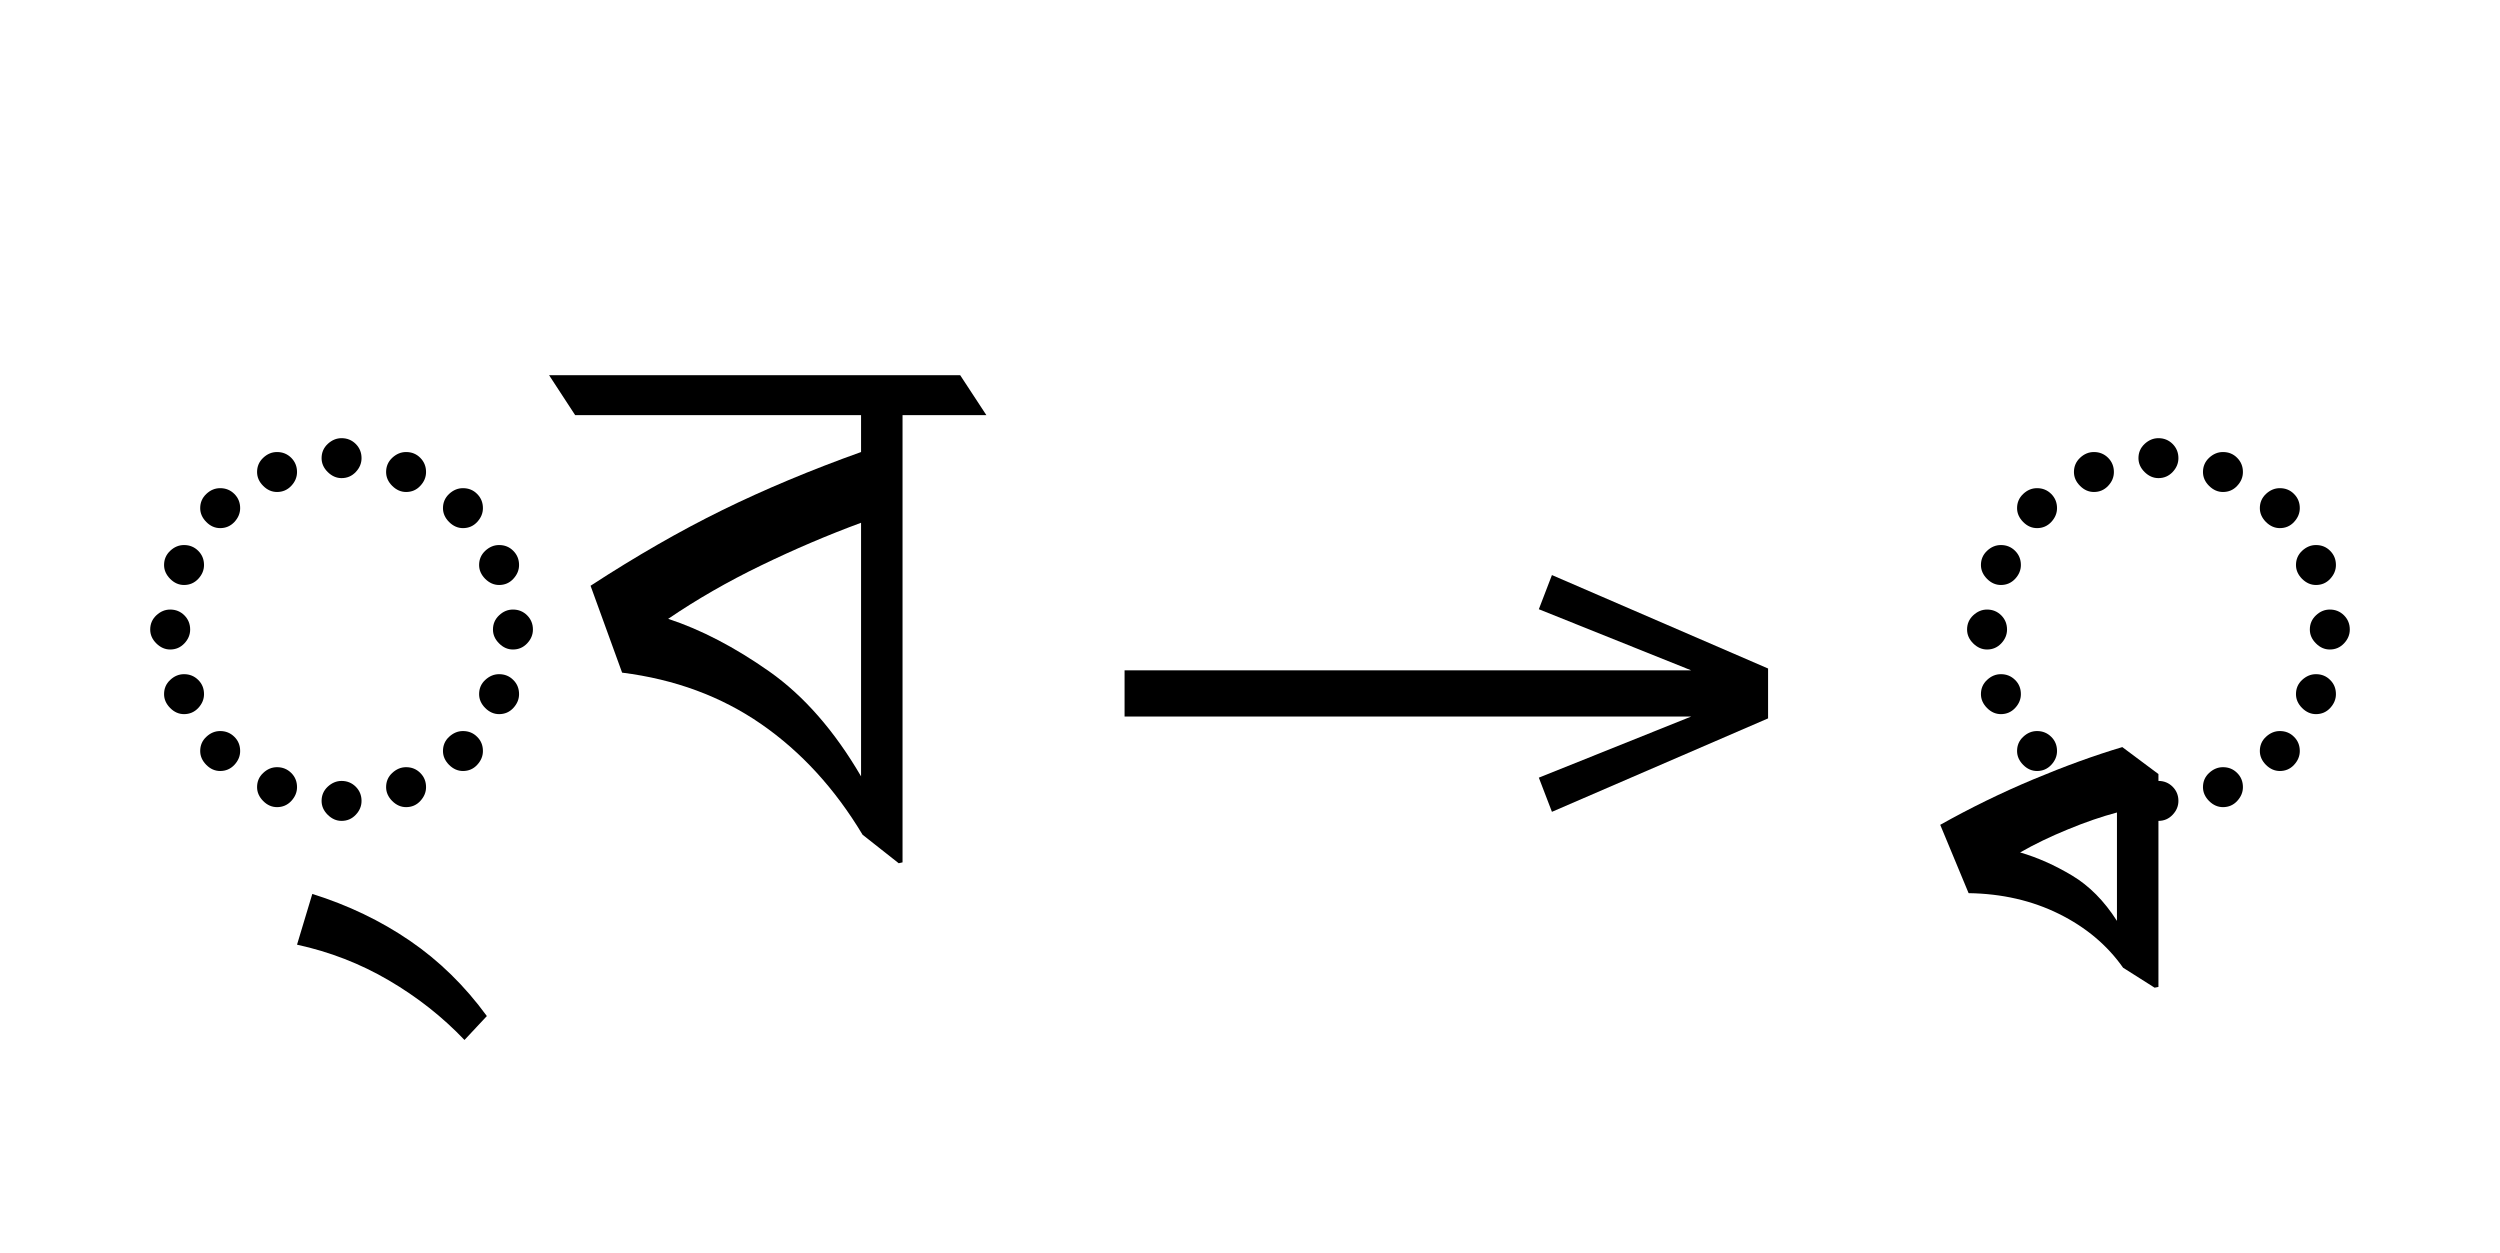
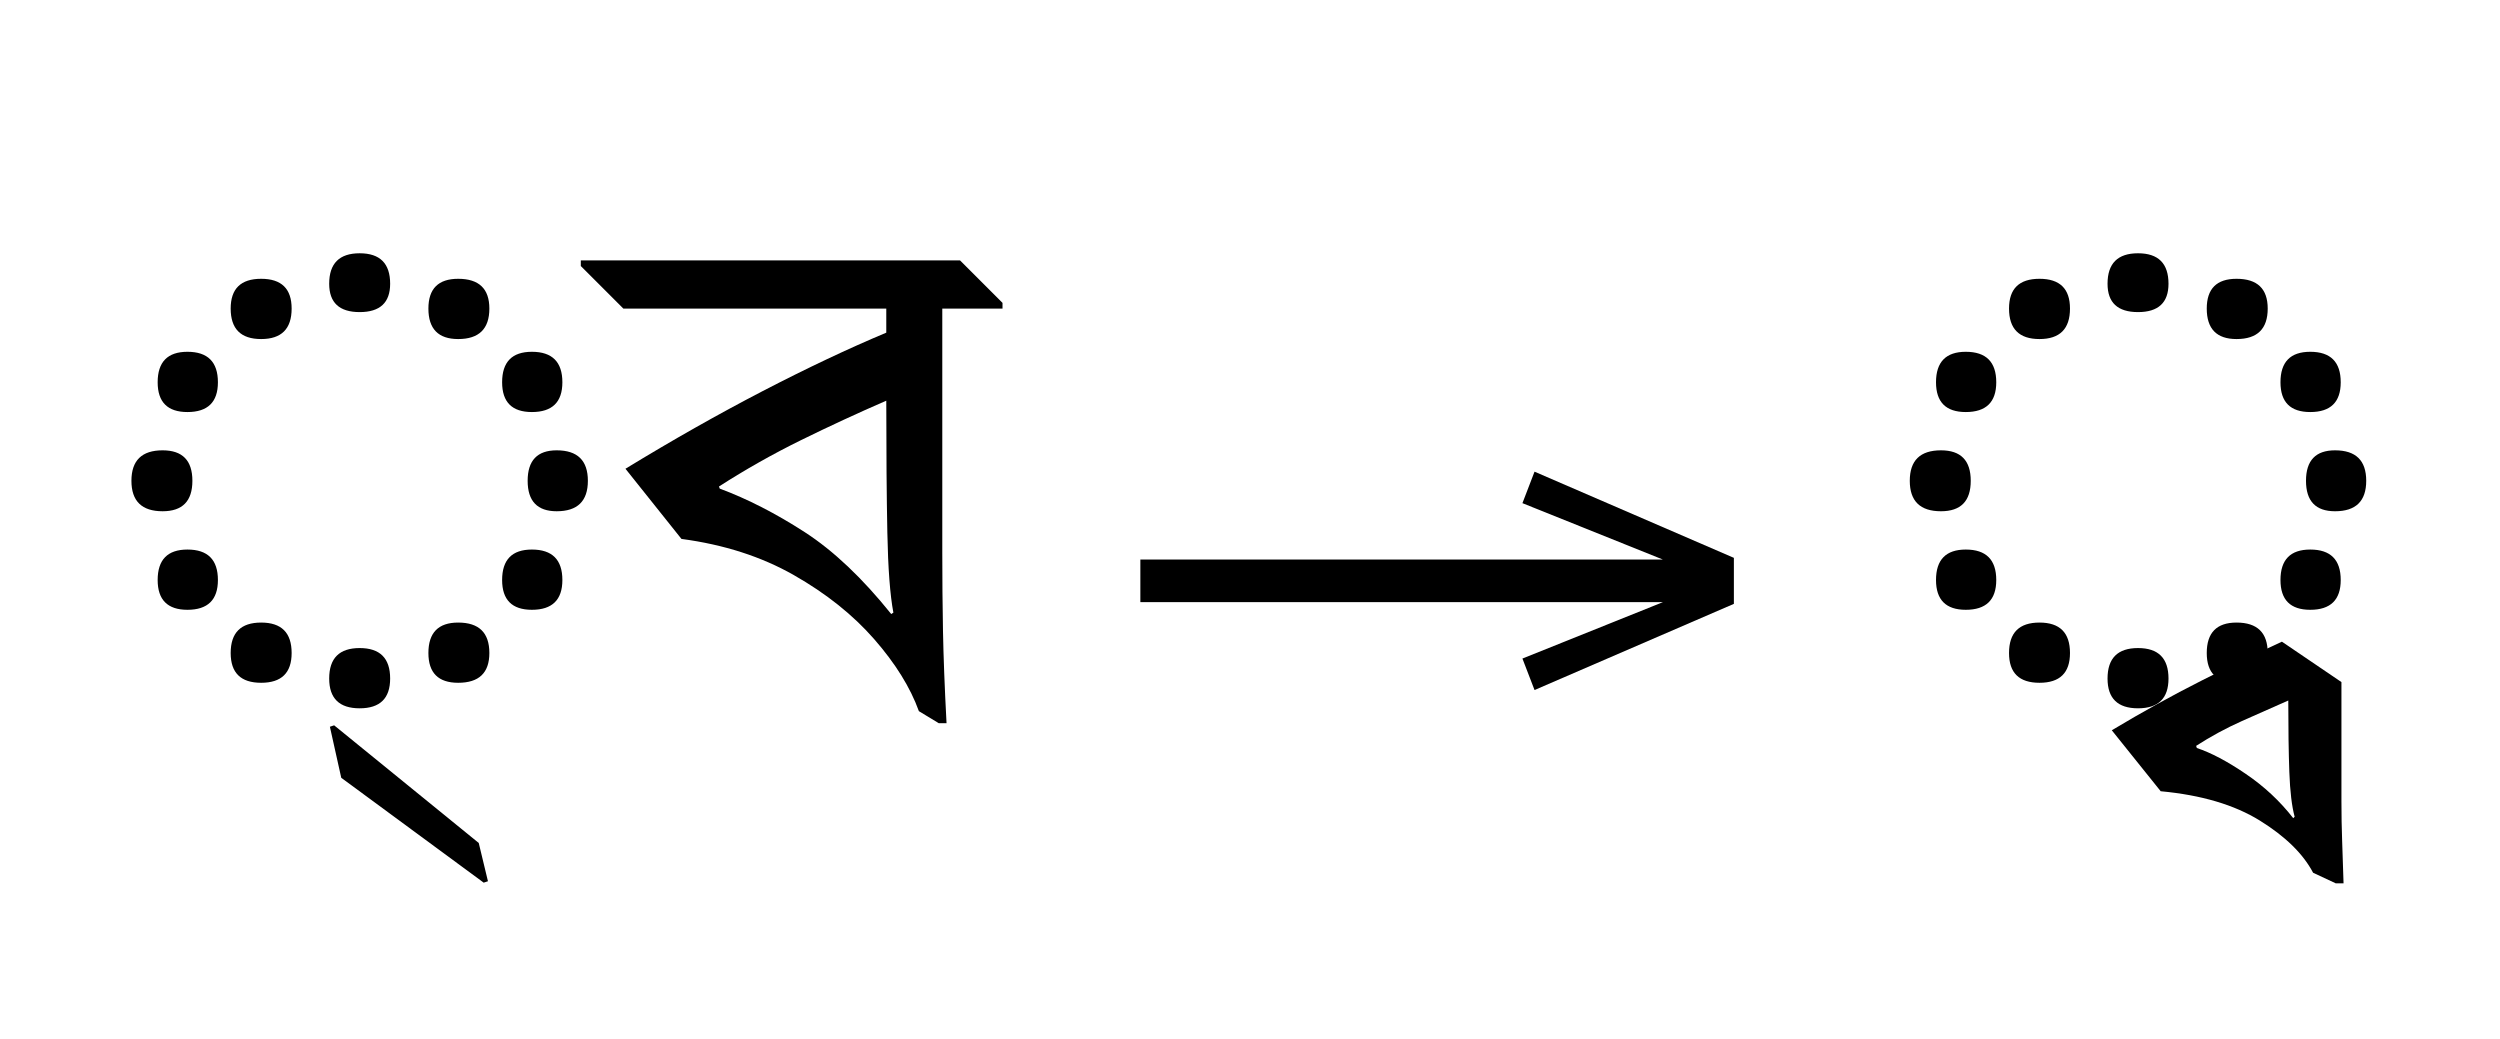
- <svg xmlns="http://www.w3.org/2000/svg" xmlns:xlink="http://www.w3.org/1999/xlink" version="1.1" width="100%" id="bengali-baphala" viewBox="0 0 447.305 224.18">
+ <svg xmlns="http://www.w3.org/2000/svg" xmlns:xlink="http://www.w3.org/1999/xlink" version="1.1" width="388.0" height="161.125">
  <defs>
    <g>
-       <symbol overflow="visible" id="bengali-baphala:id0:glyph0-0">
-         <path style="stroke:none;" d="M 10.344 0 L 10.344 -78.547 L 55.547 -78.547 L 55.547 0 Z M 15.953 -5.609 L 49.938 -5.609 L 49.938 -72.938 L 15.953 -72.938 Z M 15.953 -5.609 " />
-       </symbol>
-       <symbol overflow="visible" id="bengali-baphala:id0:glyph0-1">
-         <path style="stroke:none;" d="M 32.891 -53.688 C 32.16 -53.688 31.5 -53.977 30.906 -54.562 C 30.32 -55.145 30.031 -55.805 30.031 -56.547 C 30.031 -57.348 30.32 -58.023 30.906 -58.578 C 31.5 -59.129 32.16 -59.406 32.891 -59.406 C 33.691 -59.406 34.367 -59.129 34.922 -58.578 C 35.473 -58.023 35.75 -57.348 35.75 -56.547 C 35.75 -55.805 35.473 -55.145 34.922 -54.562 C 34.367 -53.977 33.691 -53.688 32.891 -53.688 Z M 23.656 -51.703 C 22.914 -51.703 22.254 -51.992 21.672 -52.578 C 21.086 -53.16 20.797 -53.82 20.797 -54.562 C 20.797 -55.363 21.086 -56.039 21.672 -56.594 C 22.254 -57.145 22.914 -57.422 23.656 -57.422 C 24.457 -57.422 25.133 -57.145 25.688 -56.594 C 26.238 -56.039 26.516 -55.363 26.516 -54.562 C 26.516 -53.82 26.238 -53.16 25.688 -52.578 C 25.133 -51.992 24.457 -51.703 23.656 -51.703 Z M 42.125 -51.703 C 41.395 -51.703 40.734 -51.992 40.141 -52.578 C 39.555 -53.16 39.266 -53.82 39.266 -54.562 C 39.266 -55.363 39.555 -56.039 40.141 -56.594 C 40.734 -57.145 41.395 -57.422 42.125 -57.422 C 42.938 -57.422 43.613 -57.145 44.156 -56.594 C 44.707 -56.039 44.984 -55.363 44.984 -54.562 C 44.984 -53.82 44.707 -53.16 44.156 -52.578 C 43.613 -51.992 42.938 -51.703 42.125 -51.703 Z M 50.266 -46.531 C 49.535 -46.531 48.875 -46.82 48.281 -47.406 C 47.695 -48 47.406 -48.66 47.406 -49.391 C 47.406 -50.191 47.695 -50.867 48.281 -51.422 C 48.875 -51.973 49.535 -52.25 50.266 -52.25 C 51.078 -52.25 51.754 -51.973 52.297 -51.422 C 52.848 -50.867 53.125 -50.191 53.125 -49.391 C 53.125 -48.66 52.848 -48 52.297 -47.406 C 51.754 -46.82 51.078 -46.531 50.266 -46.531 Z M 15.516 -46.531 C 14.773 -46.531 14.113 -46.82 13.531 -47.406 C 12.945 -48 12.656 -48.66 12.656 -49.391 C 12.656 -50.191 12.945 -50.867 13.531 -51.422 C 14.113 -51.973 14.773 -52.25 15.516 -52.25 C 16.316 -52.25 16.992 -51.973 17.547 -51.422 C 18.098 -50.867 18.375 -50.191 18.375 -49.391 C 18.375 -48.66 18.098 -48 17.547 -47.406 C 16.992 -46.82 16.316 -46.531 15.516 -46.531 Z M 10.344 -38.391 C 9.602 -38.391 8.941 -38.68 8.359 -39.266 C 7.773 -39.859 7.484 -40.52 7.484 -41.25 C 7.484 -42.051 7.773 -42.727 8.359 -43.281 C 8.941 -43.832 9.602 -44.109 10.344 -44.109 C 11.145 -44.109 11.82 -43.832 12.375 -43.281 C 12.926 -42.727 13.203 -42.051 13.203 -41.25 C 13.203 -40.52 12.926 -39.859 12.375 -39.266 C 11.82 -38.68 11.145 -38.391 10.344 -38.391 Z M 55.438 -38.391 C 54.707 -38.391 54.047 -38.68 53.453 -39.266 C 52.867 -39.859 52.578 -40.52 52.578 -41.25 C 52.578 -42.051 52.867 -42.727 53.453 -43.281 C 54.047 -43.832 54.707 -44.109 55.438 -44.109 C 56.25 -44.109 56.926 -43.832 57.469 -43.281 C 58.02 -42.727 58.297 -42.051 58.297 -41.25 C 58.297 -40.52 58.02 -39.859 57.469 -39.266 C 56.926 -38.68 56.25 -38.391 55.438 -38.391 Z M 8.359 -29.156 C 7.629 -29.156 6.969 -29.445 6.375 -30.031 C 5.789 -30.613 5.5 -31.273 5.5 -32.016 C 5.5 -32.816 5.789 -33.492 6.375 -34.047 C 6.969 -34.598 7.629 -34.875 8.359 -34.875 C 9.16 -34.875 9.836 -34.598 10.391 -34.047 C 10.941 -33.492 11.219 -32.816 11.219 -32.016 C 11.219 -31.273 10.941 -30.613 10.391 -30.031 C 9.836 -29.445 9.16 -29.156 8.359 -29.156 Z M 57.422 -29.156 C 56.68 -29.156 56.02 -29.445 55.438 -30.031 C 54.852 -30.613 54.562 -31.273 54.562 -32.016 C 54.562 -32.816 54.852 -33.492 55.438 -34.047 C 56.02 -34.598 56.68 -34.875 57.422 -34.875 C 58.223 -34.875 58.898 -34.598 59.453 -34.047 C 60.004 -33.492 60.281 -32.816 60.281 -32.016 C 60.281 -31.273 60.004 -30.613 59.453 -30.031 C 58.898 -29.445 58.223 -29.156 57.422 -29.156 Z M 10.344 -19.906 C 9.602 -19.906 8.941 -20.195 8.359 -20.781 C 7.773 -21.375 7.484 -22.035 7.484 -22.766 C 7.484 -23.578 7.773 -24.254 8.359 -24.797 C 8.941 -25.348 9.602 -25.625 10.344 -25.625 C 11.145 -25.625 11.82 -25.348 12.375 -24.797 C 12.926 -24.254 13.203 -23.578 13.203 -22.766 C 13.203 -22.035 12.926 -21.375 12.375 -20.781 C 11.82 -20.195 11.145 -19.906 10.344 -19.906 Z M 55.438 -19.906 C 54.707 -19.906 54.047 -20.195 53.453 -20.781 C 52.867 -21.375 52.578 -22.035 52.578 -22.766 C 52.578 -23.578 52.867 -24.254 53.453 -24.797 C 54.047 -25.348 54.707 -25.625 55.438 -25.625 C 56.25 -25.625 56.926 -25.348 57.469 -24.797 C 58.02 -24.254 58.297 -23.578 58.297 -22.766 C 58.297 -22.035 58.02 -21.375 57.469 -20.781 C 56.926 -20.195 56.25 -19.906 55.438 -19.906 Z M 15.516 -11.766 C 14.773 -11.766 14.113 -12.055 13.531 -12.641 C 12.945 -13.234 12.656 -13.895 12.656 -14.625 C 12.656 -15.438 12.945 -16.113 13.531 -16.656 C 14.113 -17.207 14.773 -17.484 15.516 -17.484 C 16.316 -17.484 16.992 -17.207 17.547 -16.656 C 18.098 -16.113 18.375 -15.438 18.375 -14.625 C 18.375 -13.895 18.098 -13.234 17.547 -12.641 C 16.992 -12.055 16.316 -11.766 15.516 -11.766 Z M 50.266 -11.766 C 49.535 -11.766 48.875 -12.055 48.281 -12.641 C 47.695 -13.234 47.406 -13.895 47.406 -14.625 C 47.406 -15.438 47.695 -16.113 48.281 -16.656 C 48.875 -17.207 49.535 -17.484 50.266 -17.484 C 51.078 -17.484 51.754 -17.207 52.297 -16.656 C 52.848 -16.113 53.125 -15.438 53.125 -14.625 C 53.125 -13.895 52.848 -13.234 52.297 -12.641 C 51.754 -12.055 51.078 -11.766 50.266 -11.766 Z M 23.656 -6.594 C 22.914 -6.594 22.254 -6.883 21.672 -7.469 C 21.086 -8.062 20.797 -8.723 20.797 -9.453 C 20.797 -10.266 21.086 -10.941 21.672 -11.484 C 22.254 -12.035 22.914 -12.312 23.656 -12.312 C 24.457 -12.312 25.133 -12.035 25.688 -11.484 C 26.238 -10.941 26.516 -10.266 26.516 -9.453 C 26.516 -8.723 26.238 -8.062 25.688 -7.469 C 25.133 -6.883 24.457 -6.594 23.656 -6.594 Z M 42.125 -6.594 C 41.395 -6.594 40.734 -6.883 40.141 -7.469 C 39.555 -8.062 39.266 -8.723 39.266 -9.453 C 39.266 -10.266 39.555 -10.941 40.141 -11.484 C 40.734 -12.035 41.395 -12.312 42.125 -12.312 C 42.938 -12.312 43.613 -12.035 44.156 -11.484 C 44.707 -10.941 44.984 -10.266 44.984 -9.453 C 44.984 -8.723 44.707 -8.062 44.156 -7.469 C 43.613 -6.883 42.938 -6.594 42.125 -6.594 Z M 32.891 -4.625 C 32.16 -4.625 31.5 -4.914 30.906 -5.5 C 30.32 -6.082 30.031 -6.742 30.031 -7.484 C 30.031 -8.285 30.32 -8.961 30.906 -9.516 C 31.5 -10.066 32.16 -10.344 32.891 -10.344 C 33.691 -10.344 34.367 -10.066 34.922 -9.516 C 35.473 -8.961 35.75 -8.285 35.75 -7.484 C 35.75 -6.742 35.473 -6.082 34.922 -5.5 C 34.367 -4.914 33.691 -4.625 32.891 -4.625 Z M 32.891 -4.625 " />
-       </symbol>
-       <symbol overflow="visible" id="bengali-baphala:id0:glyph0-2">
-         <path style="stroke:none;" d="M 9.344 26.734 C 6.195 23.43 2.586 20.586 -1.484 18.203 C -5.555 15.816 -9.938 14.113 -14.625 13.094 L -12.438 5.828 C -7.301 7.441 -2.645 9.676 1.531 12.531 C 5.719 15.395 9.391 18.988 12.547 23.312 Z M 9.344 26.734 " />
-       </symbol>
-       <symbol overflow="visible" id="bengali-baphala:id0:glyph0-3">
-         <path style="stroke:none;" d="M 46.859 1.438 L 41.688 -2.641 C 37.727 -9.242 32.891 -14.523 27.172 -18.484 C 21.453 -22.441 14.816 -24.895 7.266 -25.844 L 2.75 -38.281 C 9.281 -42.531 15.566 -46.141 21.609 -49.109 C 27.66 -52.078 34.281 -54.848 41.469 -57.422 L 41.469 -62.703 L 0.547 -62.703 L -3.188 -68.422 L 55.656 -68.422 L 59.406 -62.703 L 47.406 -62.703 L 47.406 1.312 Z M 13.859 -33.547 C 18.555 -32.004 23.379 -29.492 28.328 -26.016 C 33.273 -22.535 37.656 -17.531 41.469 -11 L 41.469 -47.297 C 36.695 -45.535 31.926 -43.5 27.156 -41.188 C 22.395 -38.883 17.961 -36.336 13.859 -33.547 Z M 13.859 -33.547 " />
-       </symbol>
+       <g id="id0:glyph-0-0">
+         <path d="M 4.398 -33.988 C 4.398 -37.145 6.012 -38.719 9.238 -38.719 C 12.32 -38.719 13.859 -37.145 13.859 -33.988 C 13.859 -30.836 12.32 -29.262 9.238 -29.262 C 6.012 -29.262 4.398 -30.836 4.398 -33.988 Z M 50.488 -7.262 C 50.488 -10.414 52.031 -11.988 55.109 -11.988 C 58.336 -11.988 59.949 -10.414 59.949 -7.262 C 59.949 -4.18 58.336 -2.641 55.109 -2.641 C 52.031 -2.641 50.488 -4.18 50.488 -7.262 Z M 50.488 -60.719 C 50.488 -63.801 52.031 -65.34 55.109 -65.34 C 58.336 -65.34 59.949 -63.801 59.949 -60.719 C 59.949 -57.566 58.336 -55.988 55.109 -55.988 C 52.031 -55.988 50.488 -57.566 50.488 -60.719 Z M 65.891 -33.988 C 65.891 -37.145 67.395 -38.719 70.398 -38.719 C 73.625 -38.719 75.238 -37.145 75.238 -33.988 C 75.238 -30.836 73.625 -29.262 70.398 -29.262 C 67.395 -29.262 65.891 -30.836 65.891 -33.988 Z M 19.801 -7.262 C 19.801 -10.414 21.375 -11.988 24.531 -11.988 C 27.684 -11.988 29.262 -10.414 29.262 -7.262 C 29.262 -4.18 27.684 -2.641 24.531 -2.641 C 21.375 -2.641 19.801 -4.18 19.801 -7.262 Z M 19.801 -60.719 C 19.801 -63.801 21.375 -65.34 24.531 -65.34 C 27.684 -65.34 29.262 -63.801 29.262 -60.719 C 29.262 -57.566 27.684 -55.988 24.531 -55.988 C 21.375 -55.988 19.801 -57.566 19.801 -60.719 Z M 35.09 -3.301 C 35.09 -6.453 36.668 -8.031 39.82 -8.031 C 42.973 -8.031 44.551 -6.453 44.551 -3.301 C 44.551 -0.219 42.973 1.32 39.82 1.32 C 36.668 1.32 35.09 -0.219 35.09 -3.301 Z M 8.469 -18.59 C 8.469 -21.742 10.012 -23.32 13.09 -23.32 C 16.242 -23.32 17.82 -21.742 17.82 -18.59 C 17.82 -15.512 16.242 -13.969 13.09 -13.969 C 10.012 -13.969 8.469 -15.512 8.469 -18.59 Z M 61.93 -18.59 C 61.93 -21.742 63.469 -23.32 66.551 -23.32 C 69.703 -23.32 71.281 -21.742 71.281 -18.59 C 71.281 -15.512 69.703 -13.969 66.551 -13.969 C 63.469 -13.969 61.93 -15.512 61.93 -18.59 Z M 8.469 -49.281 C 8.469 -52.434 10.012 -54.012 13.09 -54.012 C 16.242 -54.012 17.82 -52.434 17.82 -49.281 C 17.82 -46.199 16.242 -44.66 13.09 -44.66 C 10.012 -44.66 8.469 -46.199 8.469 -49.281 Z M 61.93 -49.281 C 61.93 -52.434 63.469 -54.012 66.551 -54.012 C 69.703 -54.012 71.281 -52.434 71.281 -49.281 C 71.281 -46.199 69.703 -44.66 66.551 -44.66 C 63.469 -44.66 61.93 -46.199 61.93 -49.281 Z M 35.09 -64.57 C 35.09 -67.723 36.668 -69.301 39.82 -69.301 C 42.973 -69.301 44.551 -67.723 44.551 -64.57 C 44.551 -61.637 42.973 -60.172 39.82 -60.172 C 36.668 -60.172 35.09 -61.637 35.09 -64.57 Z M 35.09 -64.57 " />
+       </g>
+       <g id="id0:glyph-0-1">
+         <path d="M 7.371 28.16 L 6.711 28.379 L -15.398 12.102 L -17.16 4.18 L -16.5 3.961 L 5.941 22.219 Z M 7.371 28.16 " />
+       </g>
+       <g id="id0:glyph-0-2">
+         <path d="M 51.262 3.629 L 50.051 3.629 L 46.969 1.762 C 45.648 -1.906 43.34 -5.629 40.039 -9.406 C 36.738 -13.184 32.578 -16.5 27.555 -19.359 C 22.531 -22.219 16.719 -24.09 10.121 -24.969 L 1.43 -35.859 C 8.762 -40.332 15.859 -44.348 22.715 -47.906 C 29.57 -51.461 35.969 -54.488 41.91 -56.98 L 41.91 -60.719 L 1.102 -60.719 L -5.5 -67.32 L -5.5 -68.199 L 53.352 -68.199 L 59.949 -61.602 L 59.949 -60.719 L 50.602 -60.719 L 50.602 -22.879 C 50.602 -18.699 50.637 -14.629 50.711 -10.672 C 50.785 -6.711 50.965 -1.941 51.262 3.629 Z M 41.91 -46.422 C 37.512 -44.512 33.109 -42.477 28.711 -40.316 C 24.309 -38.152 20.059 -35.75 15.949 -33.109 L 16.059 -32.781 C 20.387 -31.168 24.785 -28.91 29.262 -26.016 C 33.734 -23.117 38.207 -18.883 42.68 -13.309 L 43.012 -13.531 C 42.496 -16.242 42.184 -20.387 42.074 -25.961 C 41.965 -31.535 41.91 -38.352 41.91 -46.422 Z M 41.91 -46.422 " />
+       </g>
    </g>
    <g>
-       <symbol overflow="visible" id="bengali-baphala:id1:glyph0-0">
-         <path style="stroke:none;" d="M 5.375 -96.688 L 69.828 -96.688 L 69.828 0 L 5.375 0 Z M 8.062 -2.688 L 67.141 -2.688 L 67.141 -94 L 8.062 -94 Z M 8.062 -2.688 " />
-       </symbol>
-       <symbol overflow="visible" id="bengali-baphala:id1:glyph0-1">
-         <path style="stroke:none;" d="M 68.156 -13.75 L 66.281 -18.641 L 88.094 -27.391 L 6.984 -27.391 L 6.984 -34 L 88.094 -34 L 66.281 -42.75 L 68.156 -47.641 L 99.094 -34.266 L 99.094 -27.125 Z M 68.156 -13.75 " />
-       </symbol>
+       <g id="id1:glyph-0-0">
+         <path d="M 68.16 -13.75 L 66.281 -18.637 L 88.086 -27.391 L 6.984 -27.391 L 6.984 -34 L 88.086 -34 L 66.281 -42.754 L 68.16 -47.641 L 99.098 -34.266 L 99.098 -27.125 Z M 68.16 -13.75 " />
+       </g>
    </g>
    <g>
-       <symbol overflow="visible" id="bengali-baphala:id2:glyph0-0">
-         <path style="stroke:none;" d="M 10.344 0 L 10.344 -78.547 L 55.547 -78.547 L 55.547 0 Z M 15.953 -5.609 L 49.938 -5.609 L 49.938 -72.938 L 15.953 -72.938 Z M 15.953 -5.609 " />
-       </symbol>
-       <symbol overflow="visible" id="bengali-baphala:id2:glyph0-1">
-         <path style="stroke:none;" d="M 32.891 -53.688 C 32.16 -53.688 31.5 -53.977 30.906 -54.562 C 30.32 -55.145 30.031 -55.805 30.031 -56.547 C 30.031 -57.348 30.32 -58.023 30.906 -58.578 C 31.5 -59.129 32.16 -59.406 32.891 -59.406 C 33.691 -59.406 34.367 -59.129 34.922 -58.578 C 35.473 -58.023 35.75 -57.348 35.75 -56.547 C 35.75 -55.805 35.473 -55.145 34.922 -54.562 C 34.367 -53.977 33.691 -53.688 32.891 -53.688 Z M 23.656 -51.703 C 22.914 -51.703 22.254 -51.992 21.672 -52.578 C 21.086 -53.16 20.797 -53.82 20.797 -54.562 C 20.797 -55.363 21.086 -56.039 21.672 -56.594 C 22.254 -57.145 22.914 -57.422 23.656 -57.422 C 24.457 -57.422 25.133 -57.145 25.688 -56.594 C 26.238 -56.039 26.516 -55.363 26.516 -54.562 C 26.516 -53.82 26.238 -53.16 25.688 -52.578 C 25.133 -51.992 24.457 -51.703 23.656 -51.703 Z M 42.125 -51.703 C 41.395 -51.703 40.734 -51.992 40.141 -52.578 C 39.555 -53.16 39.266 -53.82 39.266 -54.562 C 39.266 -55.363 39.555 -56.039 40.141 -56.594 C 40.734 -57.145 41.395 -57.422 42.125 -57.422 C 42.938 -57.422 43.613 -57.145 44.156 -56.594 C 44.707 -56.039 44.984 -55.363 44.984 -54.562 C 44.984 -53.82 44.707 -53.16 44.156 -52.578 C 43.613 -51.992 42.938 -51.703 42.125 -51.703 Z M 50.266 -46.531 C 49.535 -46.531 48.875 -46.82 48.281 -47.406 C 47.695 -48 47.406 -48.66 47.406 -49.391 C 47.406 -50.191 47.695 -50.867 48.281 -51.422 C 48.875 -51.973 49.535 -52.25 50.266 -52.25 C 51.078 -52.25 51.754 -51.973 52.297 -51.422 C 52.848 -50.867 53.125 -50.191 53.125 -49.391 C 53.125 -48.66 52.848 -48 52.297 -47.406 C 51.754 -46.82 51.078 -46.531 50.266 -46.531 Z M 15.516 -46.531 C 14.773 -46.531 14.113 -46.82 13.531 -47.406 C 12.945 -48 12.656 -48.66 12.656 -49.391 C 12.656 -50.191 12.945 -50.867 13.531 -51.422 C 14.113 -51.973 14.773 -52.25 15.516 -52.25 C 16.316 -52.25 16.992 -51.973 17.547 -51.422 C 18.098 -50.867 18.375 -50.191 18.375 -49.391 C 18.375 -48.66 18.098 -48 17.547 -47.406 C 16.992 -46.82 16.316 -46.531 15.516 -46.531 Z M 10.344 -38.391 C 9.602 -38.391 8.941 -38.68 8.359 -39.266 C 7.773 -39.859 7.484 -40.52 7.484 -41.25 C 7.484 -42.051 7.773 -42.727 8.359 -43.281 C 8.941 -43.832 9.602 -44.109 10.344 -44.109 C 11.145 -44.109 11.82 -43.832 12.375 -43.281 C 12.926 -42.727 13.203 -42.051 13.203 -41.25 C 13.203 -40.52 12.926 -39.859 12.375 -39.266 C 11.82 -38.68 11.145 -38.391 10.344 -38.391 Z M 55.438 -38.391 C 54.707 -38.391 54.047 -38.68 53.453 -39.266 C 52.867 -39.859 52.578 -40.52 52.578 -41.25 C 52.578 -42.051 52.867 -42.727 53.453 -43.281 C 54.047 -43.832 54.707 -44.109 55.438 -44.109 C 56.25 -44.109 56.926 -43.832 57.469 -43.281 C 58.02 -42.727 58.297 -42.051 58.297 -41.25 C 58.297 -40.52 58.02 -39.859 57.469 -39.266 C 56.926 -38.68 56.25 -38.391 55.438 -38.391 Z M 8.359 -29.156 C 7.629 -29.156 6.969 -29.445 6.375 -30.031 C 5.789 -30.613 5.5 -31.273 5.5 -32.016 C 5.5 -32.816 5.789 -33.492 6.375 -34.047 C 6.969 -34.598 7.629 -34.875 8.359 -34.875 C 9.16 -34.875 9.836 -34.598 10.391 -34.047 C 10.941 -33.492 11.219 -32.816 11.219 -32.016 C 11.219 -31.273 10.941 -30.613 10.391 -30.031 C 9.836 -29.445 9.16 -29.156 8.359 -29.156 Z M 57.422 -29.156 C 56.68 -29.156 56.02 -29.445 55.438 -30.031 C 54.852 -30.613 54.562 -31.273 54.562 -32.016 C 54.562 -32.816 54.852 -33.492 55.438 -34.047 C 56.02 -34.598 56.68 -34.875 57.422 -34.875 C 58.223 -34.875 58.898 -34.598 59.453 -34.047 C 60.004 -33.492 60.281 -32.816 60.281 -32.016 C 60.281 -31.273 60.004 -30.613 59.453 -30.031 C 58.898 -29.445 58.223 -29.156 57.422 -29.156 Z M 10.344 -19.906 C 9.602 -19.906 8.941 -20.195 8.359 -20.781 C 7.773 -21.375 7.484 -22.035 7.484 -22.766 C 7.484 -23.578 7.773 -24.254 8.359 -24.797 C 8.941 -25.348 9.602 -25.625 10.344 -25.625 C 11.145 -25.625 11.82 -25.348 12.375 -24.797 C 12.926 -24.254 13.203 -23.578 13.203 -22.766 C 13.203 -22.035 12.926 -21.375 12.375 -20.781 C 11.82 -20.195 11.145 -19.906 10.344 -19.906 Z M 55.438 -19.906 C 54.707 -19.906 54.047 -20.195 53.453 -20.781 C 52.867 -21.375 52.578 -22.035 52.578 -22.766 C 52.578 -23.578 52.867 -24.254 53.453 -24.797 C 54.047 -25.348 54.707 -25.625 55.438 -25.625 C 56.25 -25.625 56.926 -25.348 57.469 -24.797 C 58.02 -24.254 58.297 -23.578 58.297 -22.766 C 58.297 -22.035 58.02 -21.375 57.469 -20.781 C 56.926 -20.195 56.25 -19.906 55.438 -19.906 Z M 15.516 -11.766 C 14.773 -11.766 14.113 -12.055 13.531 -12.641 C 12.945 -13.234 12.656 -13.895 12.656 -14.625 C 12.656 -15.438 12.945 -16.113 13.531 -16.656 C 14.113 -17.207 14.773 -17.484 15.516 -17.484 C 16.316 -17.484 16.992 -17.207 17.547 -16.656 C 18.098 -16.113 18.375 -15.438 18.375 -14.625 C 18.375 -13.895 18.098 -13.234 17.547 -12.641 C 16.992 -12.055 16.316 -11.766 15.516 -11.766 Z M 50.266 -11.766 C 49.535 -11.766 48.875 -12.055 48.281 -12.641 C 47.695 -13.234 47.406 -13.895 47.406 -14.625 C 47.406 -15.438 47.695 -16.113 48.281 -16.656 C 48.875 -17.207 49.535 -17.484 50.266 -17.484 C 51.078 -17.484 51.754 -17.207 52.297 -16.656 C 52.848 -16.113 53.125 -15.438 53.125 -14.625 C 53.125 -13.895 52.848 -13.234 52.297 -12.641 C 51.754 -12.055 51.078 -11.766 50.266 -11.766 Z M 23.656 -6.594 C 22.914 -6.594 22.254 -6.883 21.672 -7.469 C 21.086 -8.062 20.797 -8.723 20.797 -9.453 C 20.797 -10.266 21.086 -10.941 21.672 -11.484 C 22.254 -12.035 22.914 -12.312 23.656 -12.312 C 24.457 -12.312 25.133 -12.035 25.688 -11.484 C 26.238 -10.941 26.516 -10.266 26.516 -9.453 C 26.516 -8.723 26.238 -8.062 25.688 -7.469 C 25.133 -6.883 24.457 -6.594 23.656 -6.594 Z M 42.125 -6.594 C 41.395 -6.594 40.734 -6.883 40.141 -7.469 C 39.555 -8.062 39.266 -8.723 39.266 -9.453 C 39.266 -10.266 39.555 -10.941 40.141 -11.484 C 40.734 -12.035 41.395 -12.312 42.125 -12.312 C 42.938 -12.312 43.613 -12.035 44.156 -11.484 C 44.707 -10.941 44.984 -10.266 44.984 -9.453 C 44.984 -8.723 44.707 -8.062 44.156 -7.469 C 43.613 -6.883 42.938 -6.594 42.125 -6.594 Z M 32.891 -4.625 C 32.16 -4.625 31.5 -4.914 30.906 -5.5 C 30.32 -6.082 30.031 -6.742 30.031 -7.484 C 30.031 -8.285 30.32 -8.961 30.906 -9.516 C 31.5 -10.066 32.16 -10.344 32.891 -10.344 C 33.691 -10.344 34.367 -10.066 34.922 -9.516 C 35.473 -8.961 35.75 -8.285 35.75 -7.484 C 35.75 -6.742 35.473 -6.082 34.922 -5.5 C 34.367 -4.914 33.691 -4.625 32.891 -4.625 Z M 32.891 -4.625 " />
-       </symbol>
-       <symbol overflow="visible" id="bengali-baphala:id2:glyph0-2">
-         <path style="stroke:none;" d="M -0.547 19.25 L -5.062 16.391 C -7.332 13.16 -10.391 10.594 -14.234 8.688 C -18.086 6.781 -22.398 5.789 -27.172 5.719 L -31.234 -4.062 C -26.91 -6.488 -22.473 -8.656 -17.922 -10.562 C -13.379 -12.469 -9.129 -14.008 -5.172 -15.188 L 0 -11.328 L 0 19.141 Z M -19.797 -0.109 C -17.305 0.617 -14.832 1.719 -12.375 3.188 C -9.914 4.656 -7.77 6.82 -5.938 9.688 L -5.938 -5.828 C -8.133 -5.242 -10.477 -4.438 -12.969 -3.406 C -15.469 -2.383 -17.742 -1.285 -19.797 -0.109 Z M -19.797 -0.109 " />
-       </symbol>
+       <g id="id2:glyph-0-0">
+         <path d="M 4.398 -33.988 C 4.398 -37.145 6.012 -38.719 9.238 -38.719 C 12.32 -38.719 13.859 -37.145 13.859 -33.988 C 13.859 -30.836 12.32 -29.262 9.238 -29.262 C 6.012 -29.262 4.398 -30.836 4.398 -33.988 Z M 50.488 -7.262 C 50.488 -10.414 52.031 -11.988 55.109 -11.988 C 58.336 -11.988 59.949 -10.414 59.949 -7.262 C 59.949 -4.18 58.336 -2.641 55.109 -2.641 C 52.031 -2.641 50.488 -4.18 50.488 -7.262 Z M 50.488 -60.719 C 50.488 -63.801 52.031 -65.34 55.109 -65.34 C 58.336 -65.34 59.949 -63.801 59.949 -60.719 C 59.949 -57.566 58.336 -55.988 55.109 -55.988 C 52.031 -55.988 50.488 -57.566 50.488 -60.719 Z M 65.891 -33.988 C 65.891 -37.145 67.395 -38.719 70.398 -38.719 C 73.625 -38.719 75.238 -37.145 75.238 -33.988 C 75.238 -30.836 73.625 -29.262 70.398 -29.262 C 67.395 -29.262 65.891 -30.836 65.891 -33.988 Z M 19.801 -7.262 C 19.801 -10.414 21.375 -11.988 24.531 -11.988 C 27.684 -11.988 29.262 -10.414 29.262 -7.262 C 29.262 -4.18 27.684 -2.641 24.531 -2.641 C 21.375 -2.641 19.801 -4.18 19.801 -7.262 Z M 19.801 -60.719 C 19.801 -63.801 21.375 -65.34 24.531 -65.34 C 27.684 -65.34 29.262 -63.801 29.262 -60.719 C 29.262 -57.566 27.684 -55.988 24.531 -55.988 C 21.375 -55.988 19.801 -57.566 19.801 -60.719 Z M 35.09 -3.301 C 35.09 -6.453 36.668 -8.031 39.82 -8.031 C 42.973 -8.031 44.551 -6.453 44.551 -3.301 C 44.551 -0.219 42.973 1.32 39.82 1.32 C 36.668 1.32 35.09 -0.219 35.09 -3.301 Z M 8.469 -18.59 C 8.469 -21.742 10.012 -23.32 13.09 -23.32 C 16.242 -23.32 17.82 -21.742 17.82 -18.59 C 17.82 -15.512 16.242 -13.969 13.09 -13.969 C 10.012 -13.969 8.469 -15.512 8.469 -18.59 Z M 61.93 -18.59 C 61.93 -21.742 63.469 -23.32 66.551 -23.32 C 69.703 -23.32 71.281 -21.742 71.281 -18.59 C 71.281 -15.512 69.703 -13.969 66.551 -13.969 C 63.469 -13.969 61.93 -15.512 61.93 -18.59 Z M 8.469 -49.281 C 8.469 -52.434 10.012 -54.012 13.09 -54.012 C 16.242 -54.012 17.82 -52.434 17.82 -49.281 C 17.82 -46.199 16.242 -44.66 13.09 -44.66 C 10.012 -44.66 8.469 -46.199 8.469 -49.281 Z M 61.93 -49.281 C 61.93 -52.434 63.469 -54.012 66.551 -54.012 C 69.703 -54.012 71.281 -52.434 71.281 -49.281 C 71.281 -46.199 69.703 -44.66 66.551 -44.66 C 63.469 -44.66 61.93 -46.199 61.93 -49.281 Z M 35.09 -64.57 C 35.09 -67.723 36.668 -69.301 39.82 -69.301 C 42.973 -69.301 44.551 -67.723 44.551 -64.57 C 44.551 -61.637 42.973 -60.172 39.82 -60.172 C 36.668 -60.172 35.09 -61.637 35.09 -64.57 Z M 35.09 -64.57 " />
+       </g>
+       <g id="id2:glyph-0-1">
+         <path d="M -7.922 28.488 L -9.129 28.488 L -12.648 26.84 C -14.191 23.906 -16.941 21.211 -20.898 18.754 C -24.859 16.297 -29.992 14.777 -36.301 14.191 L -43.891 4.73 C -39.125 1.871 -34.484 -0.695 -29.977 -2.969 C -25.465 -5.242 -21.305 -7.262 -17.488 -9.02 L -8.25 -2.75 L -8.25 8.469 C -8.25 11.184 -8.25 13.602 -8.25 15.73 C -8.25 17.855 -8.215 19.91 -8.141 21.891 C -8.066 23.871 -7.992 26.07 -7.922 28.488 Z M -15.73 18.371 L -15.512 18.148 C -15.949 16.535 -16.227 14.227 -16.336 11.219 C -16.445 8.215 -16.5 4.512 -16.5 0.109 C -18.848 1.137 -21.25 2.199 -23.703 3.301 C -26.16 4.398 -28.527 5.684 -30.801 7.148 L -30.691 7.48 C -28.488 8.215 -25.961 9.551 -23.102 11.496 C -20.238 13.438 -17.785 15.73 -15.73 18.371 Z M -15.73 18.371 " />
+       </g>
    </g>
  </defs>
-   <g id="bengali-baphala:id0:id0" transform="matrix(1.25,0,0,1.25,0.0,0.0)">
-     <g id="bengali-baphala:id0:surface1">
-       <g style="fill:rgb(0%,0%,0%);fill-opacity:1;">
-         <use xlink:href="#bengali-baphala:id0:glyph0-1" x="16" y="122.125" class="dc" />
-         <use xlink:href="#bengali-baphala:id0:glyph0-2" x="57.141" y="122.125" class="c0" />
-         <use xlink:href="#bengali-baphala:id0:glyph0-3" x="81.781" y="122.125" class="c1" />
-       </g>
+   <g id="id0:id0" transform="matrix(1.0,0,0,1.0,0.0,23.5625)">
+     <g fill="rgb(0%, 0%, 0%)" fill-opacity="1">
+       <use xlink:href="#id0:glyph-0-0" x="16" y="85.047" />
+       <use xlink:href="#id0:glyph-0-1" x="68.359" y="85.047" />
+       <use xlink:href="#id0:glyph-0-2" x="95.641" y="85.047" />
    </g>
  </g>
-   <g id="bengali-baphala:id1:id1" transform="matrix(1.25,0,0,1.25,192.4805,11.38672)">
-     <g id="bengali-baphala:id1:surface1">
-       <g style="fill:rgb(0%,0%,0%);fill-opacity:1;">
-         <use xlink:href="#bengali-baphala:id1:glyph0-1" x="0" y="120.844" class="arrow" />
-       </g>
+   <g id="id1:id1" transform="matrix(1.0,0,0,1.0,170.0,0.0)">
+     <g fill="rgb(0%, 0%, 0%)" fill-opacity="1">
+       <use xlink:href="#id1:glyph-0-0" x="0" y="120.844" />
    </g>
  </g>
-   <g id="bengali-baphala:id2:id2" transform="matrix(1.25,0,0,1.25,325.0781,0.0)">
-     <g id="bengali-baphala:id2:surface1">
-       <g style="fill:rgb(0%,0%,0%);fill-opacity:1;">
-         <use xlink:href="#bengali-baphala:id2:glyph0-1" x="16" y="122.125" class="dc" />
-         <use xlink:href="#bengali-baphala:id2:glyph0-2" x="48.891" y="122.125" class="c1" />
-       </g>
+   <g id="id2:id2" transform="matrix(1.0,0,0,1.0,276.0,23.5625)">
+     <g fill="rgb(0%, 0%, 0%)" fill-opacity="1">
+       <use xlink:href="#id2:glyph-0-0" x="16" y="85.047" />
+       <use xlink:href="#id2:glyph-0-1" x="95.641" y="85.047" />
    </g>
  </g>
</svg>
